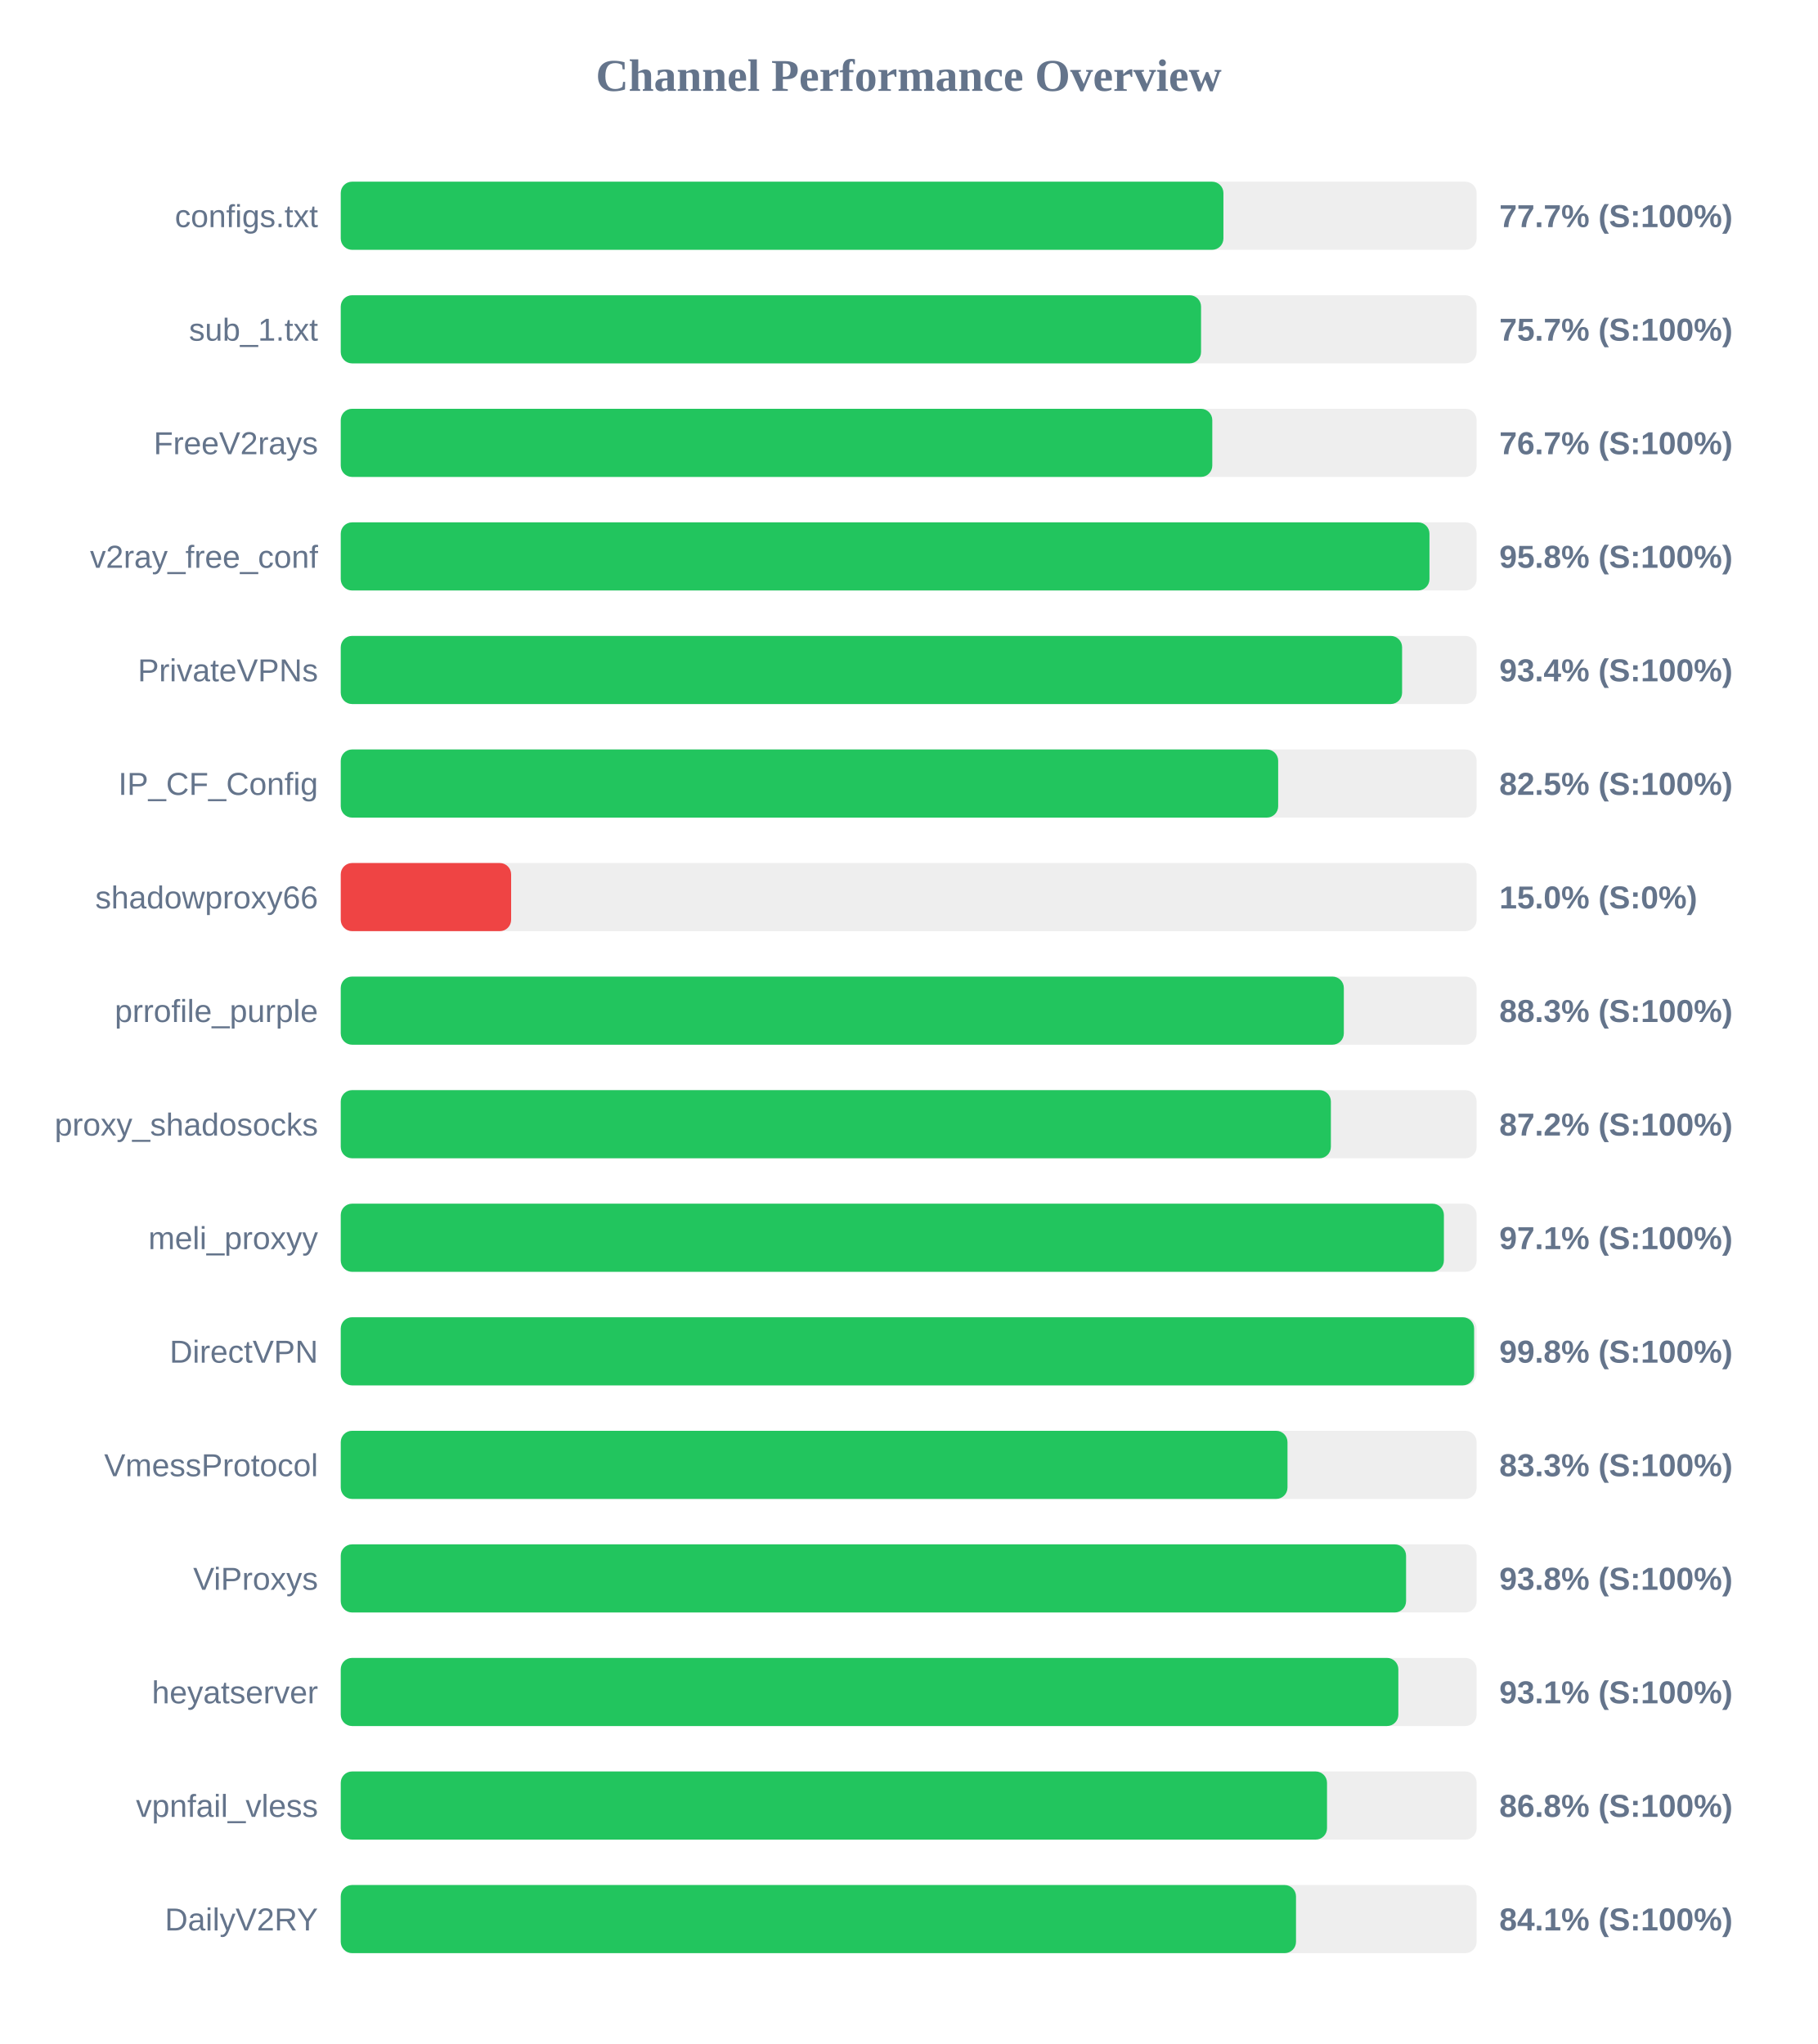
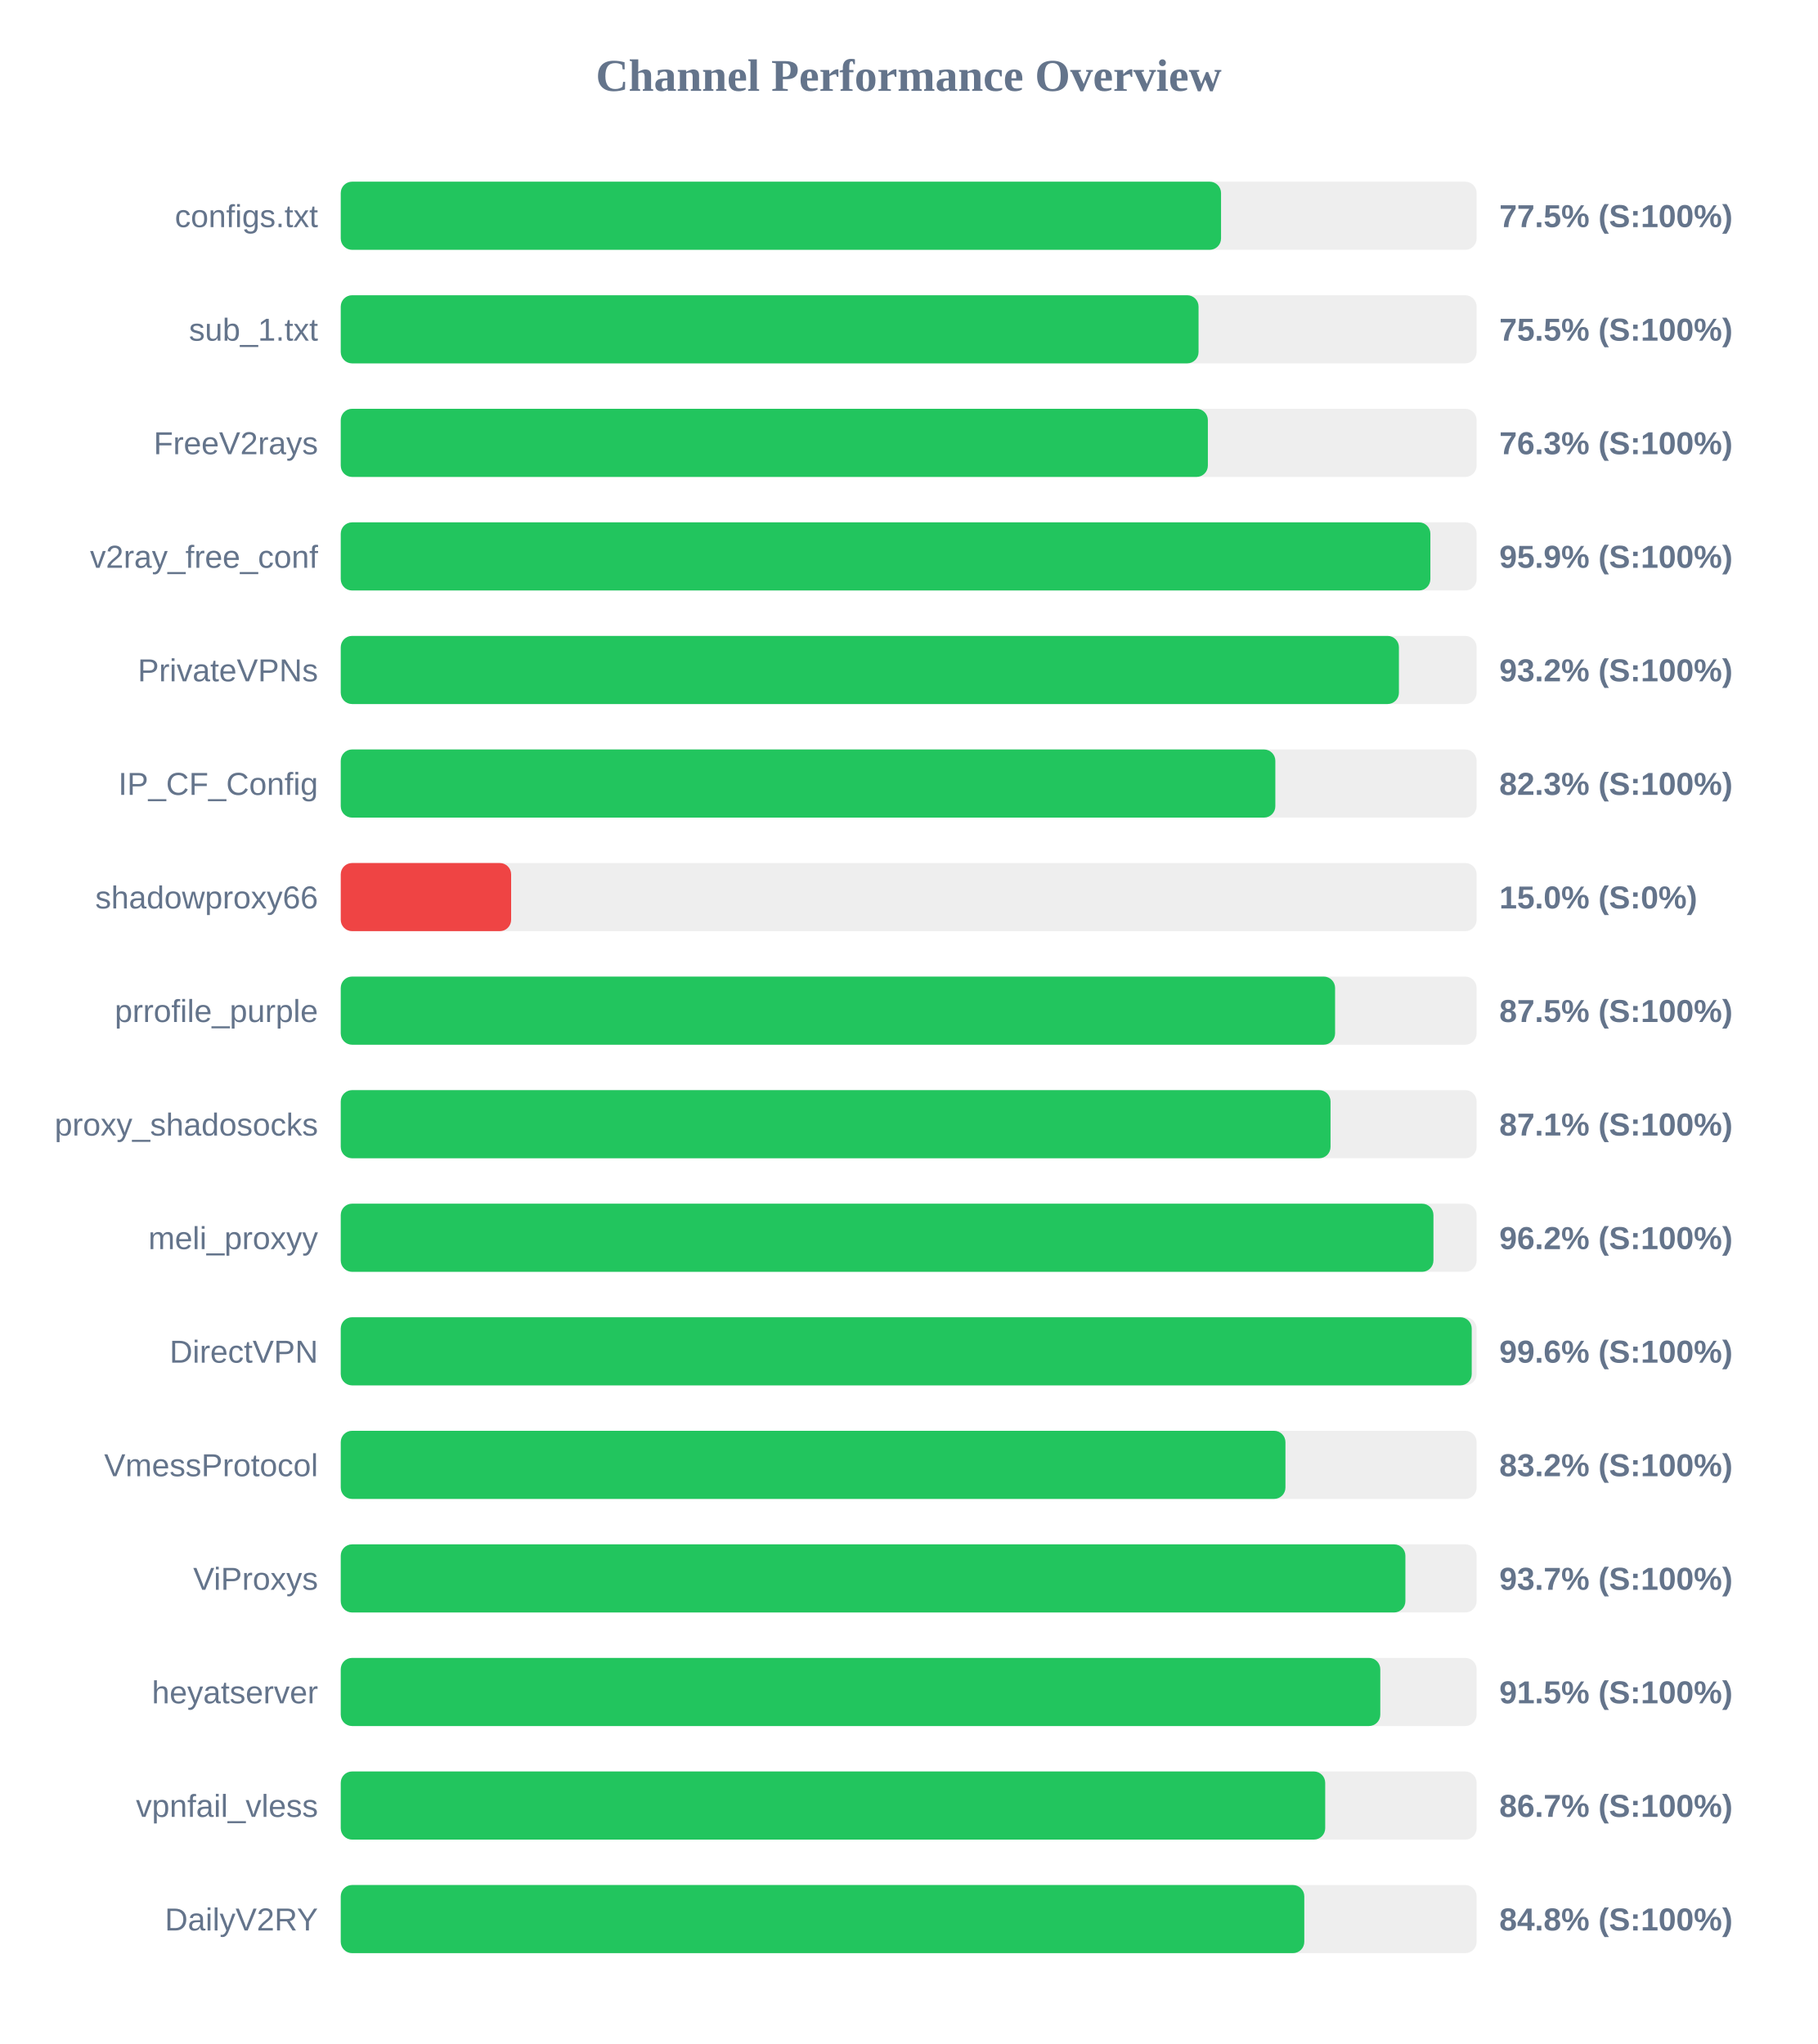
<svg xmlns="http://www.w3.org/2000/svg" width="800" height="900" version="1.1">
  <style>
        .row { font: 14px Arial; fill: #64748b; }
        .score { font: bold 14px Arial; fill: #64748b; }
    </style>
  <text x="400" y="40" text-anchor="middle" font-size="20px" font-weight="bold" fill="#64748b">Channel Performance Overview</text>
  <rect x="150" y="80" width="500" height="30" fill="#eee" rx="5" />
-   <rect x="150" y="80" width="388.55" height="30" fill="#22c55e" rx="5" />
+   <rect x="150" y="80" width="387.5" height="30" fill="#22c55e" rx="5" />
  <text x="140" y="100" text-anchor="end" class="row">configs.txt</text>
-   <text x="660" y="100" text-anchor="start" class="score">77.7% (S:100%)</text>
+   <text x="660" y="100" text-anchor="start" class="score">77.5% (S:100%)</text>
  <rect x="150" y="130" width="500" height="30" fill="#eee" rx="5" />
-   <rect x="150" y="130" width="378.7" height="30" fill="#22c55e" rx="5" />
+   <rect x="150" y="130" width="377.6" height="30" fill="#22c55e" rx="5" />
  <text x="140" y="150" text-anchor="end" class="row">sub_1.txt</text>
-   <text x="660" y="150" text-anchor="start" class="score">75.7% (S:100%)</text>
+   <text x="660" y="150" text-anchor="start" class="score">75.5% (S:100%)</text>
  <rect x="150" y="180" width="500" height="30" fill="#eee" rx="5" />
-   <rect x="150" y="180" width="383.65" height="30" fill="#22c55e" rx="5" />
+   <rect x="150" y="180" width="381.7" height="30" fill="#22c55e" rx="5" />
  <text x="140" y="200" text-anchor="end" class="row">FreeV2rays</text>
-   <text x="660" y="200" text-anchor="start" class="score">76.7% (S:100%)</text>
+   <text x="660" y="200" text-anchor="start" class="score">76.3% (S:100%)</text>
  <rect x="150" y="230" width="500" height="30" fill="#eee" rx="5" />
-   <rect x="150" y="230" width="479.25" height="30" fill="#22c55e" rx="5" />
+   <rect x="150" y="230" width="479.65" height="30" fill="#22c55e" rx="5" />
  <text x="140" y="250" text-anchor="end" class="row">v2ray_free_conf</text>
-   <text x="660" y="250" text-anchor="start" class="score">95.8% (S:100%)</text>
+   <text x="660" y="250" text-anchor="start" class="score">95.9% (S:100%)</text>
  <rect x="150" y="280" width="500" height="30" fill="#eee" rx="5" />
-   <rect x="150" y="280" width="467.2" height="30" fill="#22c55e" rx="5" />
+   <rect x="150" y="280" width="465.8" height="30" fill="#22c55e" rx="5" />
  <text x="140" y="300" text-anchor="end" class="row">PrivateVPNs</text>
-   <text x="660" y="300" text-anchor="start" class="score">93.4% (S:100%)</text>
+   <text x="660" y="300" text-anchor="start" class="score">93.2% (S:100%)</text>
  <rect x="150" y="330" width="500" height="30" fill="#eee" rx="5" />
-   <rect x="150" y="330" width="412.65" height="30" fill="#22c55e" rx="5" />
+   <rect x="150" y="330" width="411.4" height="30" fill="#22c55e" rx="5" />
  <text x="140" y="350" text-anchor="end" class="row">IP_CF_Config</text>
-   <text x="660" y="350" text-anchor="start" class="score">82.5% (S:100%)</text>
+   <text x="660" y="350" text-anchor="start" class="score">82.3% (S:100%)</text>
  <rect x="150" y="380" width="500" height="30" fill="#eee" rx="5" />
  <rect x="150" y="380" width="75.0" height="30" fill="#ef4444" rx="5" />
  <text x="140" y="400" text-anchor="end" class="row">shadowproxy66</text>
  <text x="660" y="400" text-anchor="start" class="score">15.0% (S:0%)</text>
  <rect x="150" y="430" width="500" height="30" fill="#eee" rx="5" />
-   <rect x="150" y="430" width="441.55" height="30" fill="#22c55e" rx="5" />
+   <rect x="150" y="430" width="437.7" height="30" fill="#22c55e" rx="5" />
  <text x="140" y="450" text-anchor="end" class="row">prrofile_purple</text>
-   <text x="660" y="450" text-anchor="start" class="score">88.3% (S:100%)</text>
+   <text x="660" y="450" text-anchor="start" class="score">87.5% (S:100%)</text>
  <rect x="150" y="480" width="500" height="30" fill="#eee" rx="5" />
-   <rect x="150" y="480" width="435.85" height="30" fill="#22c55e" rx="5" />
+   <rect x="150" y="480" width="435.7" height="30" fill="#22c55e" rx="5" />
  <text x="140" y="500" text-anchor="end" class="row">proxy_shadosocks</text>
-   <text x="660" y="500" text-anchor="start" class="score">87.2% (S:100%)</text>
+   <text x="660" y="500" text-anchor="start" class="score">87.1% (S:100%)</text>
  <rect x="150" y="530" width="500" height="30" fill="#eee" rx="5" />
-   <rect x="150" y="530" width="485.6" height="30" fill="#22c55e" rx="5" />
+   <rect x="150" y="530" width="481.0" height="30" fill="#22c55e" rx="5" />
  <text x="140" y="550" text-anchor="end" class="row">meli_proxyy</text>
-   <text x="660" y="550" text-anchor="start" class="score">97.1% (S:100%)</text>
+   <text x="660" y="550" text-anchor="start" class="score">96.2% (S:100%)</text>
  <rect x="150" y="580" width="500" height="30" fill="#eee" rx="5" />
-   <rect x="150" y="580" width="498.9" height="30" fill="#22c55e" rx="5" />
+   <rect x="150" y="580" width="497.85" height="30" fill="#22c55e" rx="5" />
  <text x="140" y="600" text-anchor="end" class="row">DirectVPN</text>
-   <text x="660" y="600" text-anchor="start" class="score">99.8% (S:100%)</text>
+   <text x="660" y="600" text-anchor="start" class="score">99.6% (S:100%)</text>
  <rect x="150" y="630" width="500" height="30" fill="#eee" rx="5" />
-   <rect x="150" y="630" width="416.75" height="30" fill="#22c55e" rx="5" />
+   <rect x="150" y="630" width="415.85" height="30" fill="#22c55e" rx="5" />
  <text x="140" y="650" text-anchor="end" class="row">VmessProtocol</text>
-   <text x="660" y="650" text-anchor="start" class="score">83.3% (S:100%)</text>
+   <text x="660" y="650" text-anchor="start" class="score">83.2% (S:100%)</text>
  <rect x="150" y="680" width="500" height="30" fill="#eee" rx="5" />
-   <rect x="150" y="680" width="468.95" height="30" fill="#22c55e" rx="5" />
+   <rect x="150" y="680" width="468.65" height="30" fill="#22c55e" rx="5" />
  <text x="140" y="700" text-anchor="end" class="row">ViProxys</text>
-   <text x="660" y="700" text-anchor="start" class="score">93.8% (S:100%)</text>
+   <text x="660" y="700" text-anchor="start" class="score">93.7% (S:100%)</text>
  <rect x="150" y="730" width="500" height="30" fill="#eee" rx="5" />
-   <rect x="150" y="730" width="465.55" height="30" fill="#22c55e" rx="5" />
+   <rect x="150" y="730" width="457.6" height="30" fill="#22c55e" rx="5" />
  <text x="140" y="750" text-anchor="end" class="row">heyatserver</text>
-   <text x="660" y="750" text-anchor="start" class="score">93.1% (S:100%)</text>
+   <text x="660" y="750" text-anchor="start" class="score">91.5% (S:100%)</text>
  <rect x="150" y="780" width="500" height="30" fill="#eee" rx="5" />
-   <rect x="150" y="780" width="434.15" height="30" fill="#22c55e" rx="5" />
+   <rect x="150" y="780" width="433.35" height="30" fill="#22c55e" rx="5" />
  <text x="140" y="800" text-anchor="end" class="row">vpnfail_vless</text>
-   <text x="660" y="800" text-anchor="start" class="score">86.8% (S:100%)</text>
+   <text x="660" y="800" text-anchor="start" class="score">86.7% (S:100%)</text>
  <rect x="150" y="830" width="500" height="30" fill="#eee" rx="5" />
-   <rect x="150" y="830" width="420.5" height="30" fill="#22c55e" rx="5" />
+   <rect x="150" y="830" width="424.15" height="30" fill="#22c55e" rx="5" />
  <text x="140" y="850" text-anchor="end" class="row">DailyV2RY</text>
-   <text x="660" y="850" text-anchor="start" class="score">84.1% (S:100%)</text>
+   <text x="660" y="850" text-anchor="start" class="score">84.8% (S:100%)</text>
</svg>
